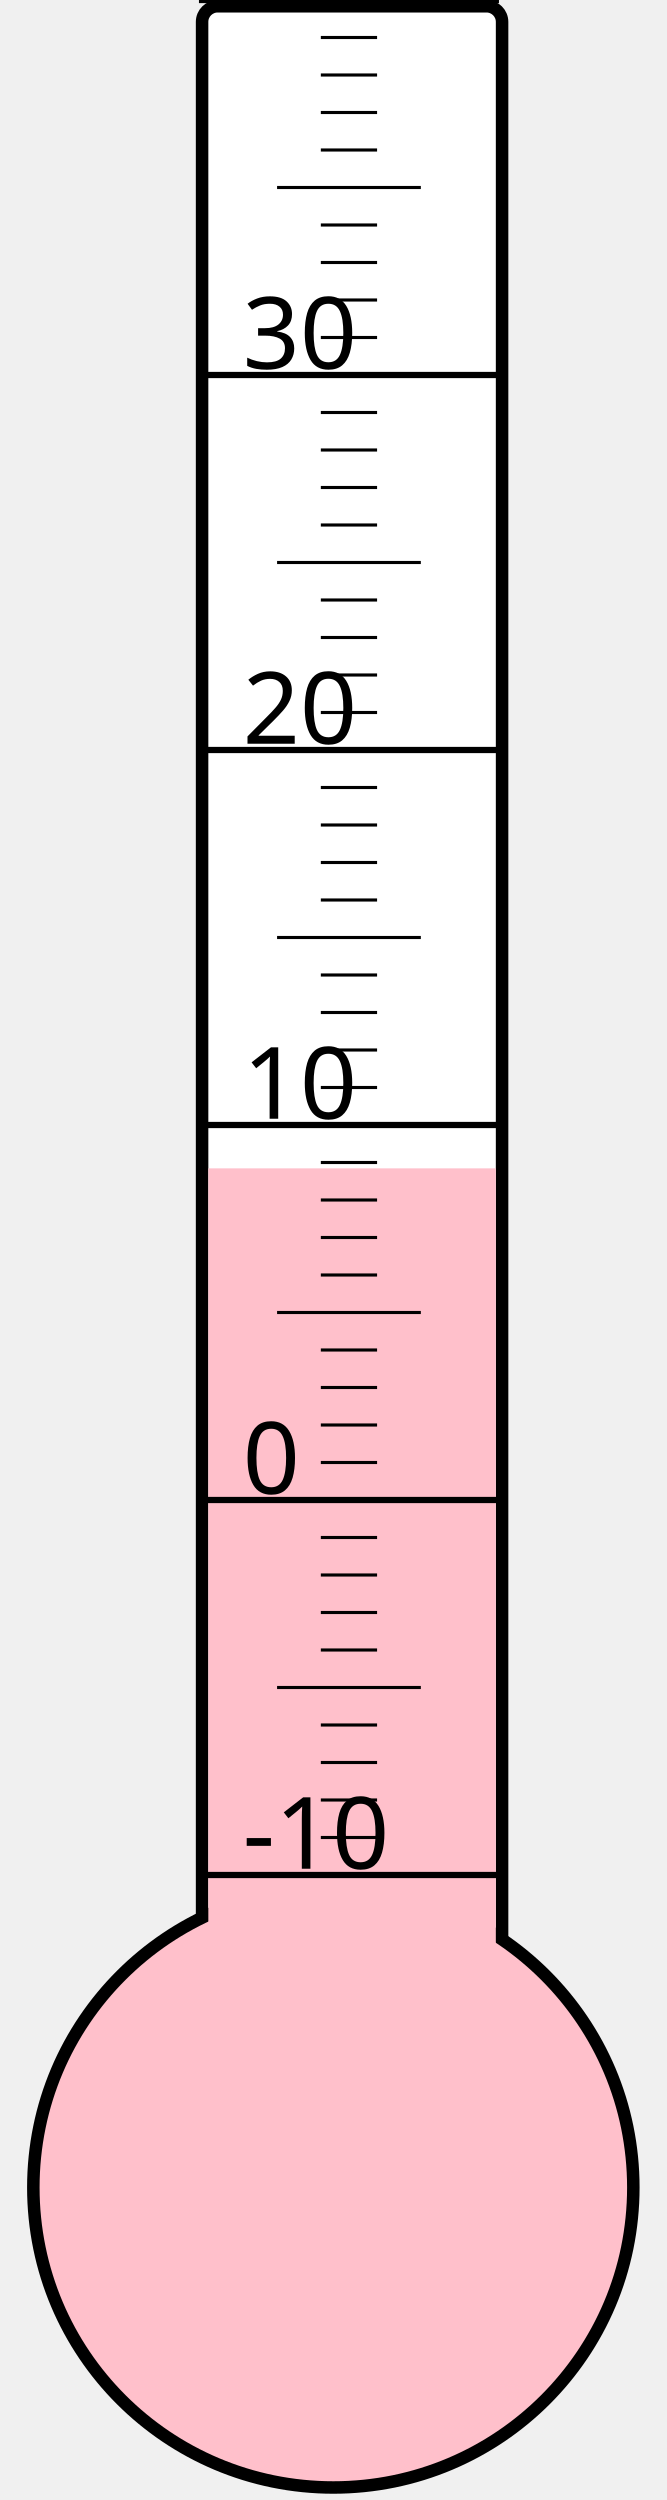
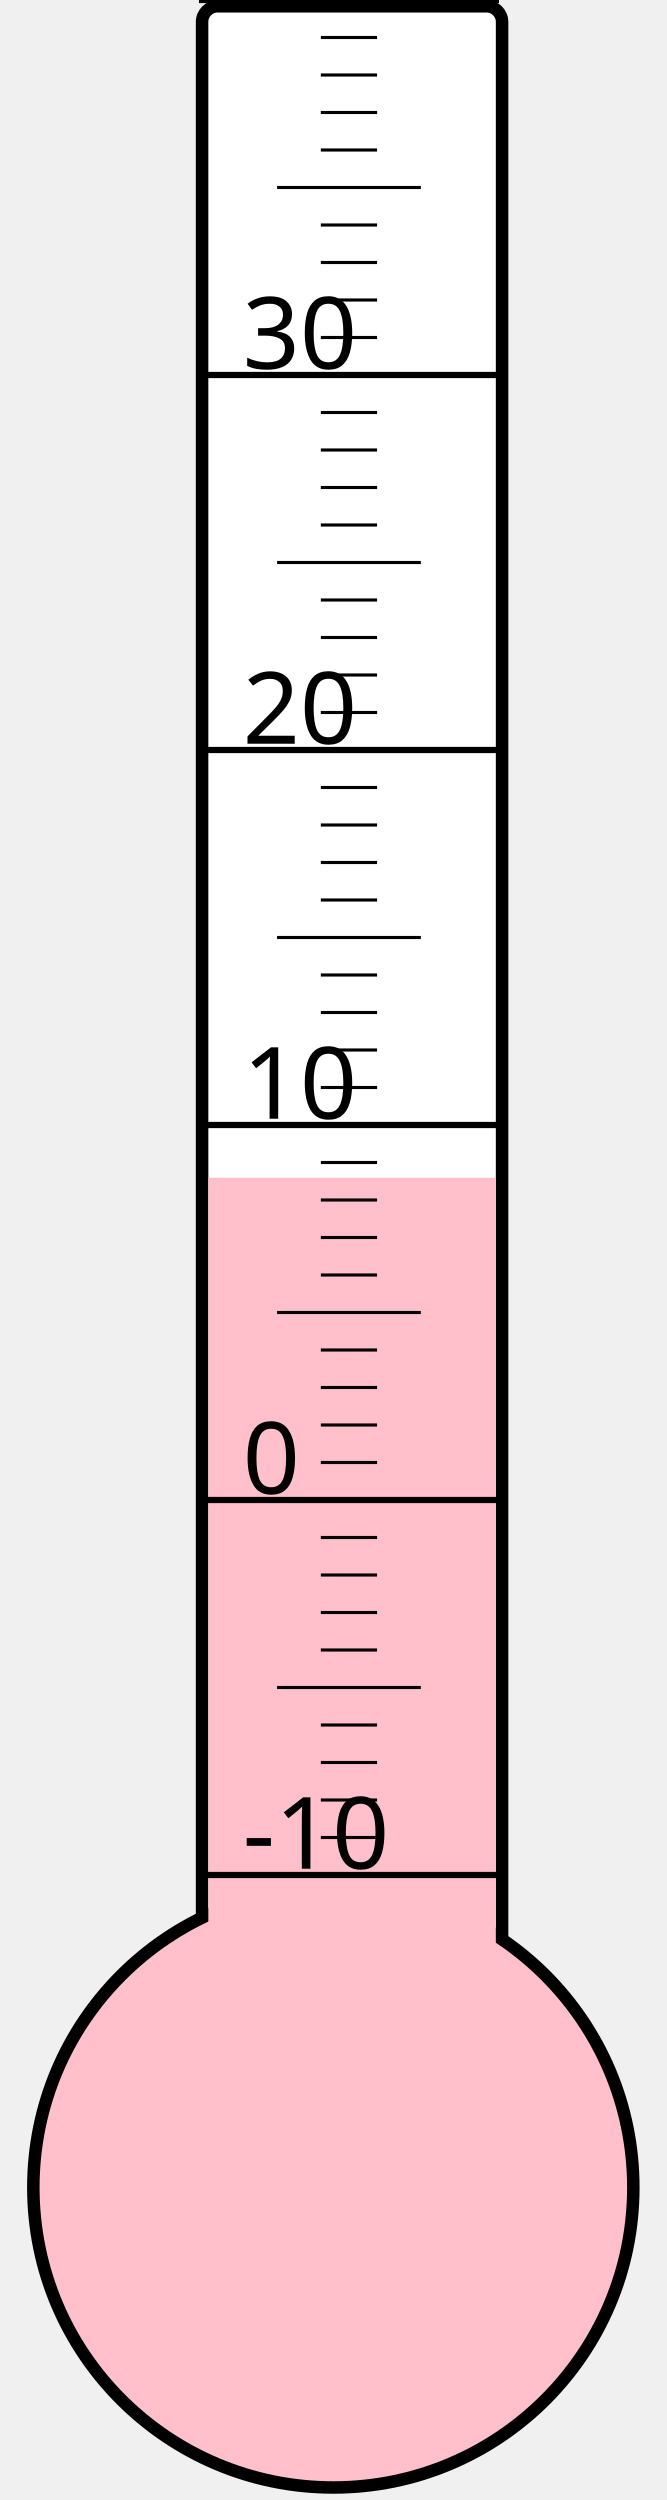
<svg xmlns="http://www.w3.org/2000/svg" width="40px" height="150px" viewBox="0 0 200 800">
  <rect width="200" height="800" x="0" y="0" style="fill: #ffffeb; fill-opacity: 0;" />
  <rect width="96" height="680" x="58" y="2" rx="5" ry="5" style="fill: white; fill-opacity: 1; stroke: black; stroke-width: 4;" />
  <circle cx="100" cy="700" r="96" style="fill: pink; stroke: black; stroke-width: 4;" />
-   <rect width="92" height="326.125" x="60" y="373.875" style="fill: pink; fill-opacity: 1; stroke-width: 0;" />
+   <rect width="92" height="323.125" x="60" y="376.875" style="fill: pink; fill-opacity: 1; stroke-width: 0;" />
  <text x="71" y="598" style="font-family: sans-serif; font-size: 24pt;">-10</text>
  <text x="71" y="478" style="font-family: sans-serif; font-size: 24pt;">0</text>
  <text x="71" y="358" style="font-family: sans-serif; font-size: 24pt;">10</text>
  <text x="71" y="238" style="font-family: sans-serif; font-size: 24pt;">20</text>
  <text x="71" y="118" style="font-family: sans-serif; font-size: 24pt;">30</text>
  <g style="stroke: black;">
    <line x1="57" y1="600" x2="153" y2="600" style="stroke-width: 2;" />
    <line x1="96" y1="588" x2="114" y2="588" style="stroke-width: 1;" />
    <line x1="96" y1="576" x2="114" y2="576" style="stroke-width: 1;" />
    <line x1="96" y1="564" x2="114" y2="564" style="stroke-width: 1;" />
    <line x1="96" y1="552" x2="114" y2="552" style="stroke-width: 1;" />
    <line x1="82" y1="540" x2="128" y2="540" style="stroke-width: 1;" />
    <line x1="96" y1="528" x2="114" y2="528" style="stroke-width: 1;" />
    <line x1="96" y1="516" x2="114" y2="516" style="stroke-width: 1;" />
    <line x1="96" y1="504" x2="114" y2="504" style="stroke-width: 1;" />
    <line x1="96" y1="492" x2="114" y2="492" style="stroke-width: 1;" />
    <line x1="57" y1="480" x2="153" y2="480" style="stroke-width: 2;" />
    <line x1="96" y1="468" x2="114" y2="468" style="stroke-width: 1;" />
    <line x1="96" y1="456" x2="114" y2="456" style="stroke-width: 1;" />
    <line x1="96" y1="444" x2="114" y2="444" style="stroke-width: 1;" />
    <line x1="96" y1="432" x2="114" y2="432" style="stroke-width: 1;" />
    <line x1="82" y1="420" x2="128" y2="420" style="stroke-width: 1;" />
    <line x1="96" y1="408" x2="114" y2="408" style="stroke-width: 1;" />
    <line x1="96" y1="396" x2="114" y2="396" style="stroke-width: 1;" />
    <line x1="96" y1="384" x2="114" y2="384" style="stroke-width: 1;" />
    <line x1="96" y1="372" x2="114" y2="372" style="stroke-width: 1;" />
    <line x1="57" y1="360" x2="153" y2="360" style="stroke-width: 2;" />
    <line x1="96" y1="348" x2="114" y2="348" style="stroke-width: 1;" />
    <line x1="96" y1="336" x2="114" y2="336" style="stroke-width: 1;" />
    <line x1="96" y1="324" x2="114" y2="324" style="stroke-width: 1;" />
    <line x1="96" y1="312" x2="114" y2="312" style="stroke-width: 1;" />
    <line x1="82" y1="300" x2="128" y2="300" style="stroke-width: 1;" />
    <line x1="96" y1="288" x2="114" y2="288" style="stroke-width: 1;" />
    <line x1="96" y1="276" x2="114" y2="276" style="stroke-width: 1;" />
    <line x1="96" y1="264" x2="114" y2="264" style="stroke-width: 1;" />
    <line x1="96" y1="252" x2="114" y2="252" style="stroke-width: 1;" />
    <line x1="57" y1="240" x2="153" y2="240" style="stroke-width: 2;" />
    <line x1="96" y1="228" x2="114" y2="228" style="stroke-width: 1;" />
    <line x1="96" y1="216" x2="114" y2="216" style="stroke-width: 1;" />
    <line x1="96" y1="204" x2="114" y2="204" style="stroke-width: 1;" />
    <line x1="96" y1="192" x2="114" y2="192" style="stroke-width: 1;" />
    <line x1="82" y1="180" x2="128" y2="180" style="stroke-width: 1;" />
    <line x1="96" y1="168" x2="114" y2="168" style="stroke-width: 1;" />
    <line x1="96" y1="156" x2="114" y2="156" style="stroke-width: 1;" />
    <line x1="96" y1="144" x2="114" y2="144" style="stroke-width: 1;" />
    <line x1="96" y1="132" x2="114" y2="132" style="stroke-width: 1;" />
    <line x1="57" y1="120" x2="153" y2="120" style="stroke-width: 2;" />
    <line x1="96" y1="108" x2="114" y2="108" style="stroke-width: 1;" />
    <line x1="96" y1="96" x2="114" y2="96" style="stroke-width: 1;" />
    <line x1="96" y1="84" x2="114" y2="84" style="stroke-width: 1;" />
    <line x1="96" y1="72" x2="114" y2="72" style="stroke-width: 1;" />
    <line x1="82" y1="60" x2="128" y2="60" style="stroke-width: 1;" />
    <line x1="96" y1="48" x2="114" y2="48" style="stroke-width: 1;" />
    <line x1="96" y1="36" x2="114" y2="36" style="stroke-width: 1;" />
    <line x1="96" y1="24" x2="114" y2="24" style="stroke-width: 1;" />
    <line x1="96" y1="12" x2="114" y2="12" style="stroke-width: 1;" />
    <line x1="57" y1="0" x2="153" y2="0" style="stroke-width: 2;" />
  </g>
</svg>
